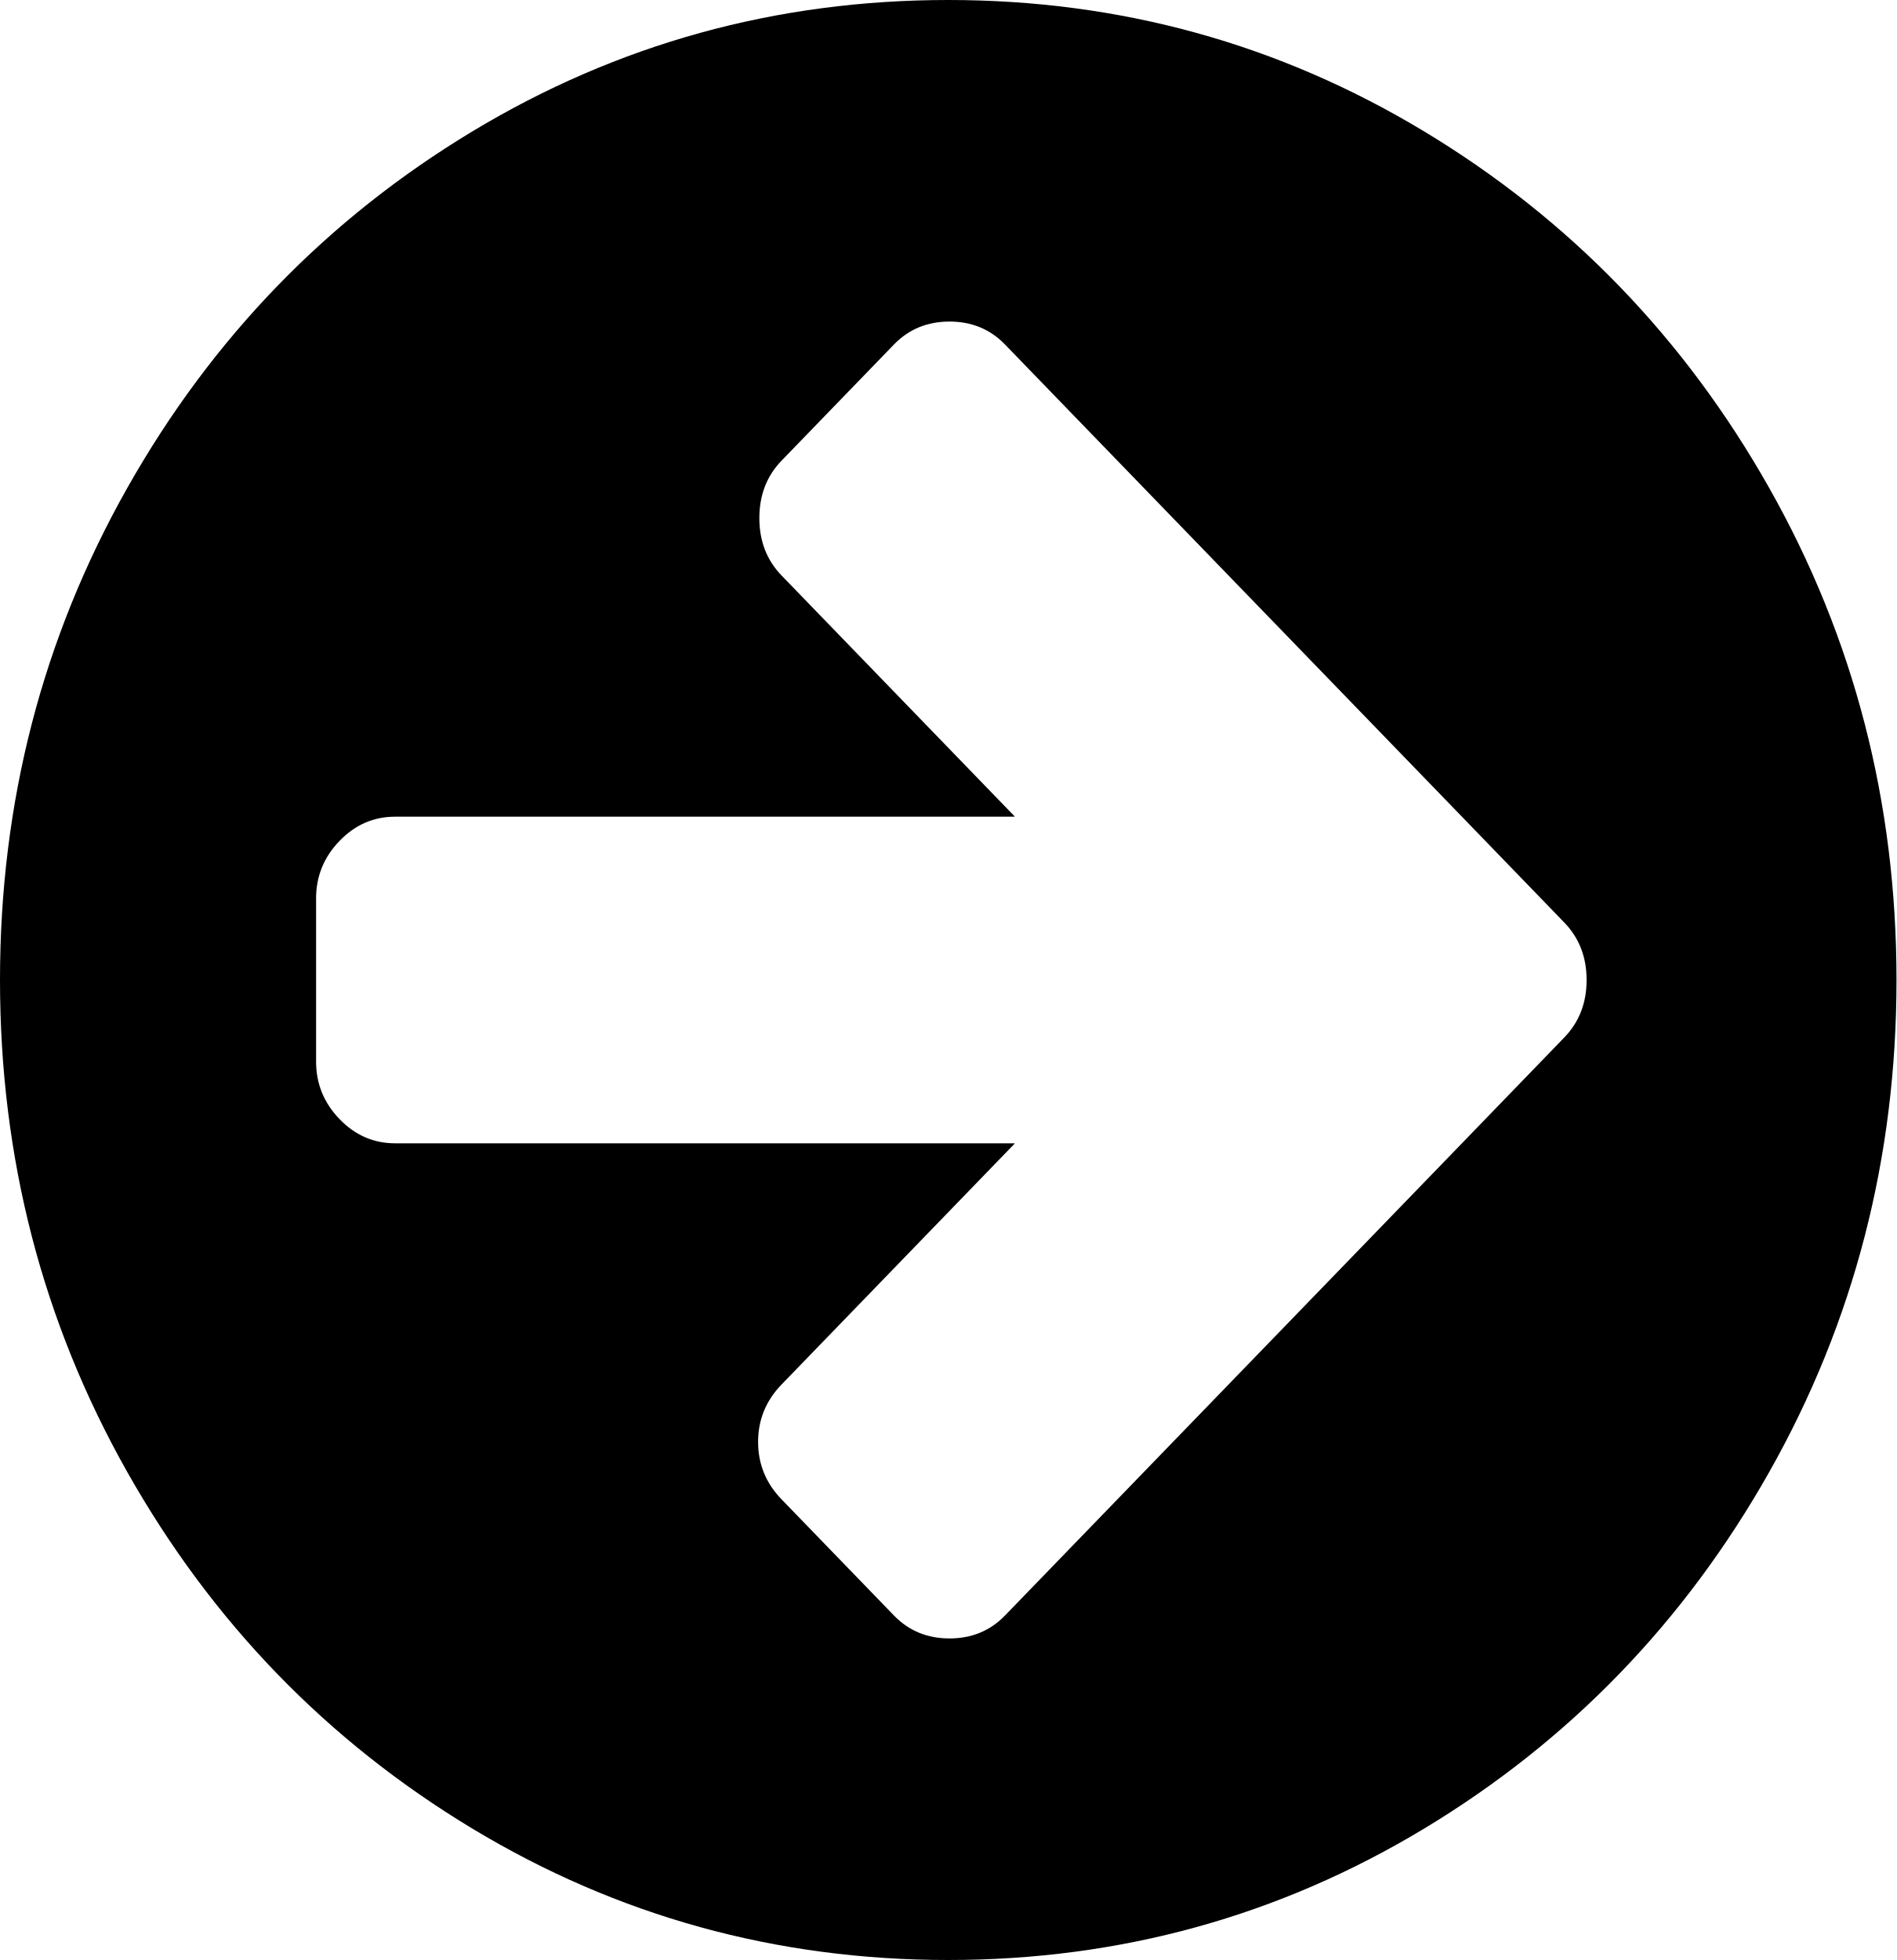
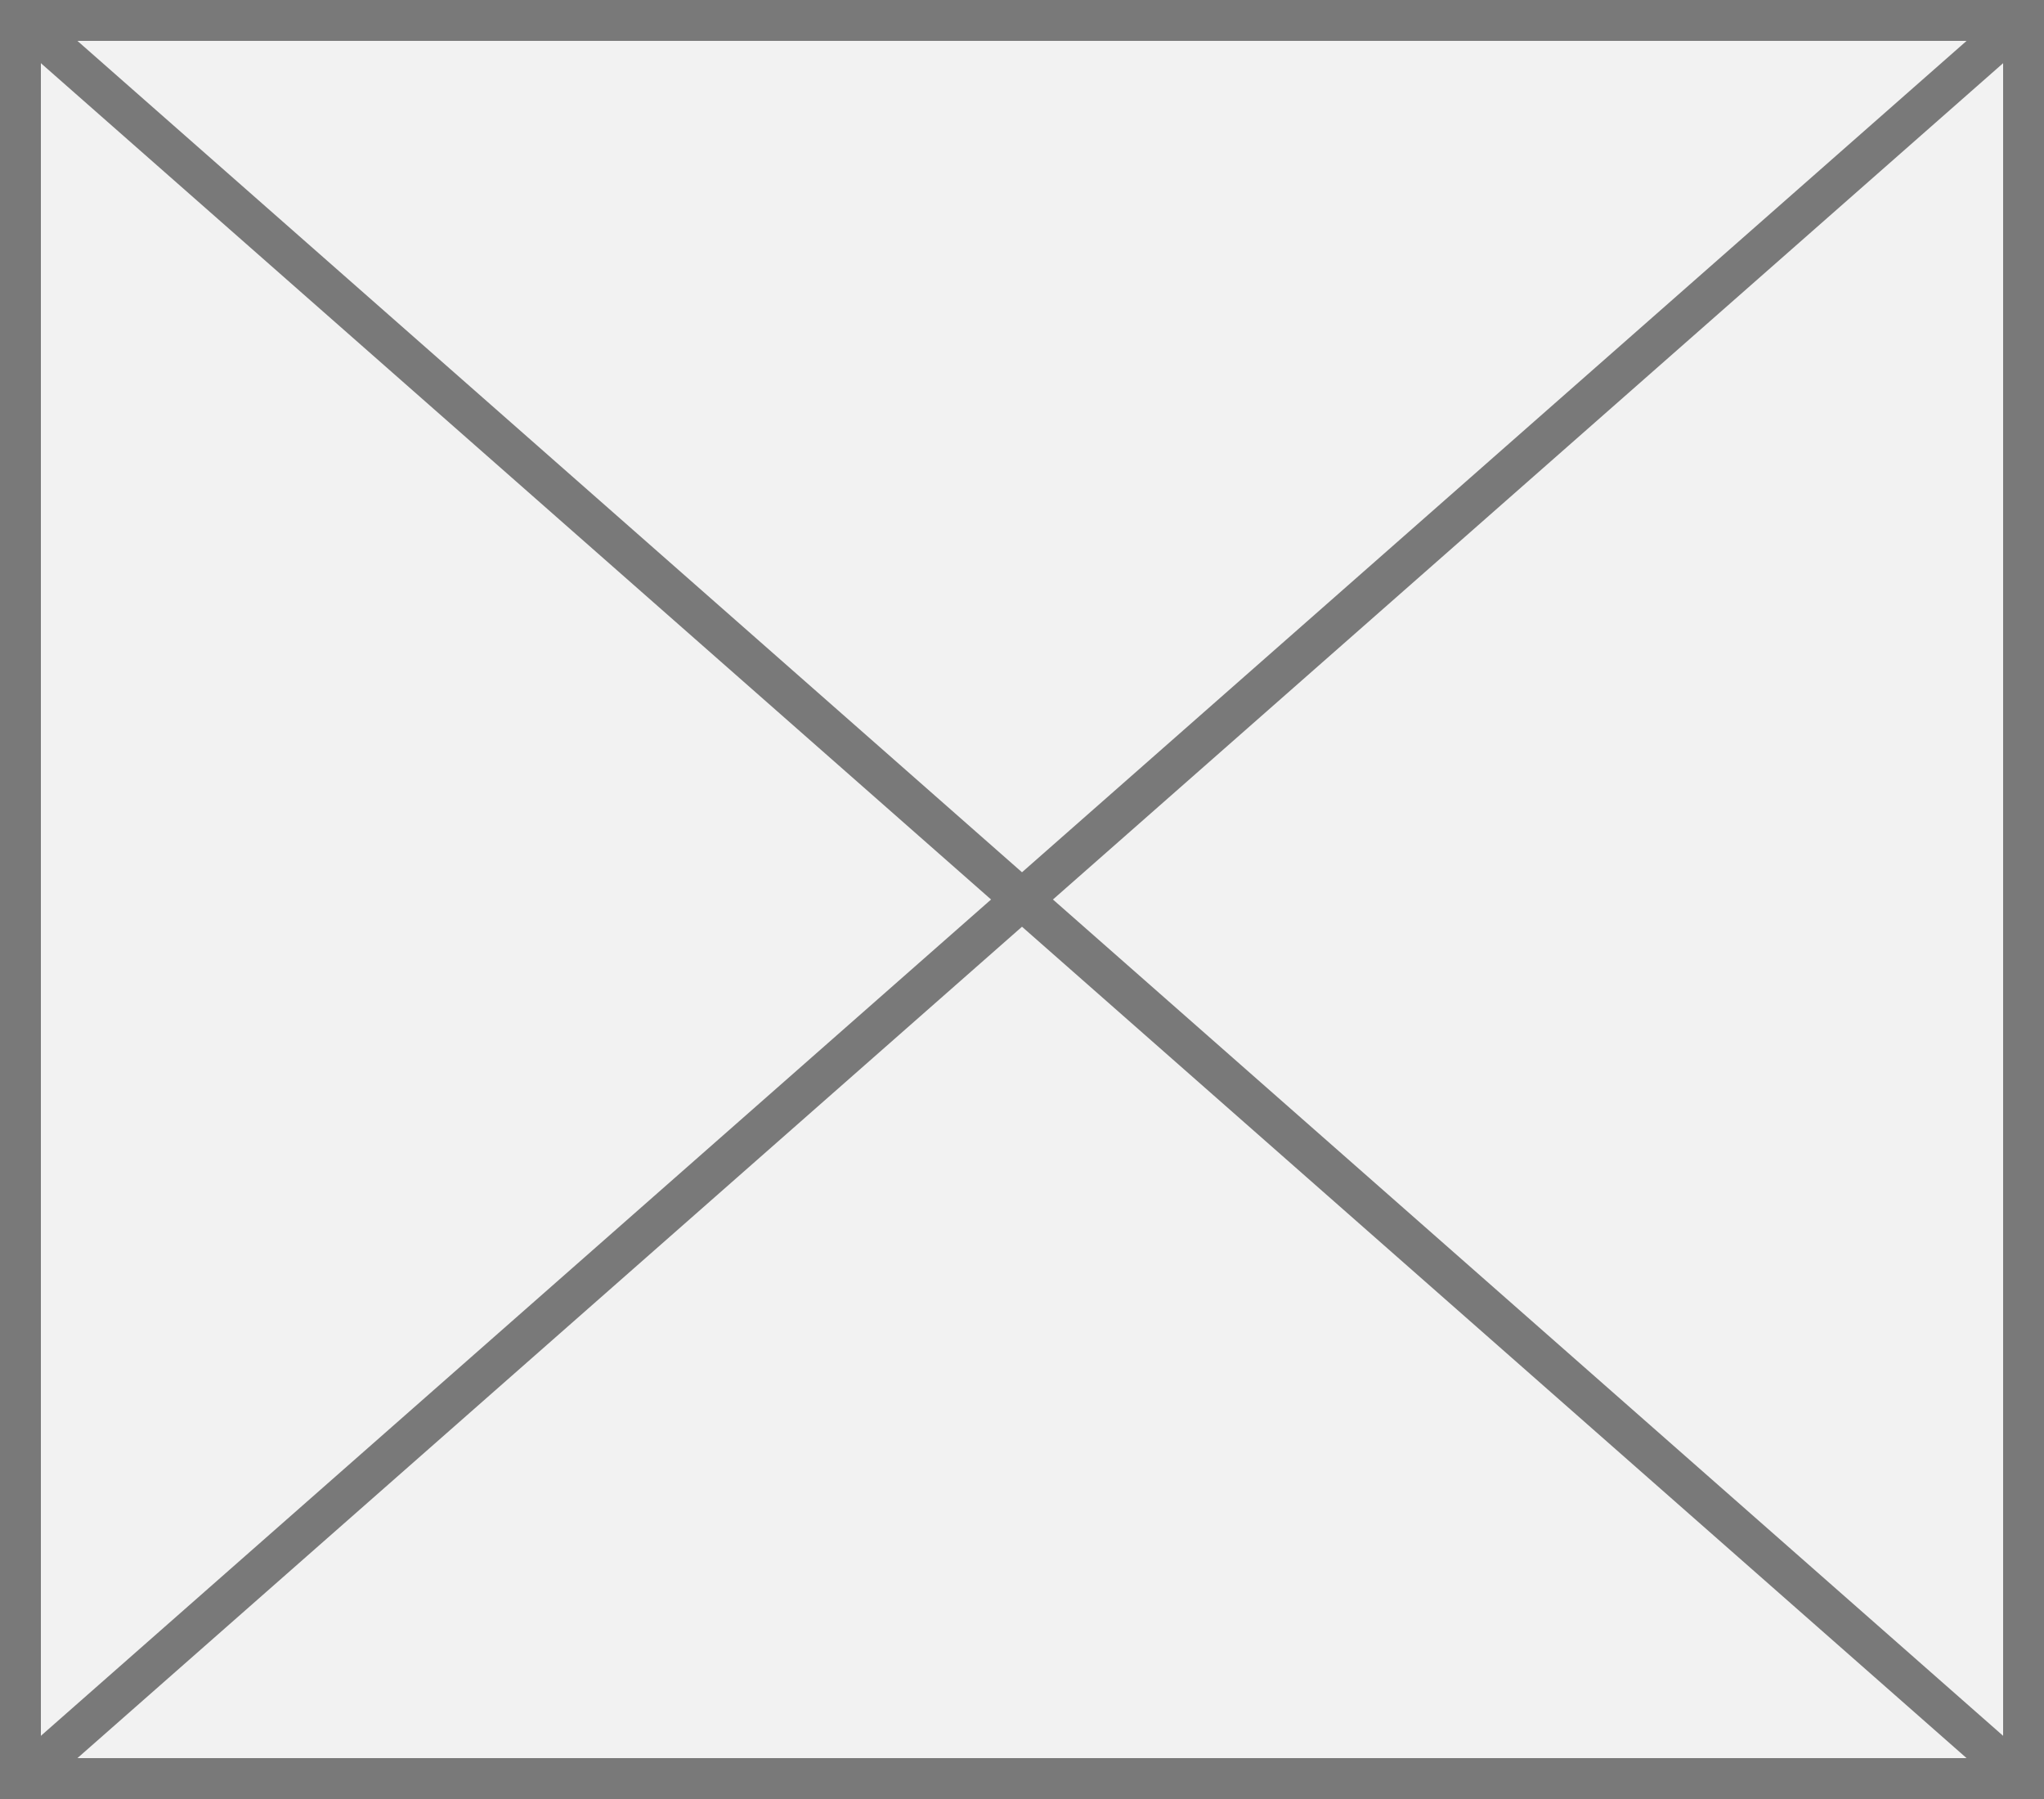
- <svg xmlns="http://www.w3.org/2000/svg" version="1.1" width="30px" height="31px">
-   <g transform="matrix(1 0 0 1 -186 -58 )">
-     <path d="M 24.746 16.408  C 24.98 16.166  25.098 15.863  25.098 15.5  C 25.098 15.137  24.98 14.834  24.746 14.592  L 22.969 12.755  L 15.898 5.449  C 15.664 5.207  15.371 5.086  15.02 5.086  C 14.668 5.086  14.375 5.207  14.141 5.449  L 12.363 7.286  C 12.129 7.528  12.012 7.831  12.012 8.194  C 12.012 8.557  12.129 8.86  12.363 9.102  L 16.055 12.917  L 6.25 12.917  C 5.911 12.917  5.618 13.044  5.371 13.3  C 5.124 13.556  5 13.859  5 14.208  L 5 16.792  C 5 17.141  5.124 17.444  5.371 17.7  C 5.618 17.956  5.911 18.083  6.25 18.083  L 16.055 18.083  L 12.363 21.898  C 12.116 22.153  11.992 22.456  11.992 22.806  C 11.992 23.156  12.116 23.459  12.363 23.714  L 14.141 25.551  C 14.375 25.793  14.668 25.914  15.02 25.914  C 15.371 25.914  15.664 25.793  15.898 25.551  L 22.969 18.245  L 24.746 16.408  Z M 27.988 7.72  C 29.329 10.095  30 12.688  30 15.5  C 30 18.312  29.329 20.905  27.988 23.28  C 26.647 25.655  24.827 27.535  22.529 28.921  C 20.231 30.307  17.721 31  15 31  C 12.279 31  9.769 30.307  7.471 28.921  C 5.173 27.535  3.353 25.655  2.012 23.28  C 0.671 20.905  0 18.312  0 15.5  C 0 12.688  0.671 10.095  2.012 7.72  C 3.353 5.345  5.173 3.465  7.471 2.079  C 9.769 0.693  12.279 0  15 0  C 17.721 0  20.231 0.693  22.529 2.079  C 24.827 3.465  26.647 5.345  27.988 7.72  Z " fill-rule="nonzero" fill="#000000" stroke="none" transform="matrix(1 0 0 1 186 58 )" />
+ <svg xmlns="http://www.w3.org/2000/svg" version="1.1" width="50px" height="44px">
+   <g transform="matrix(1 0 0 1 -323 -248 )">
+     <path d="M 323.5 248.5  L 372.5 248.5  L 372.5 291.5  L 323.5 291.5  L 323.5 248.5  Z " fill-rule="nonzero" fill="#f2f2f2" stroke="none" />
+     <path d="M 323.5 248.5  L 372.5 248.5  L 372.5 291.5  L 323.5 291.5  L 323.5 248.5  Z " stroke-width="1" stroke="#797979" fill="none" />
+     <path d="M 323.427 248.375  L 372.573 291.625  M 372.573 248.375  L 323.427 291.625  " stroke-width="1" stroke="#797979" fill="none" />
  </g>
</svg>
